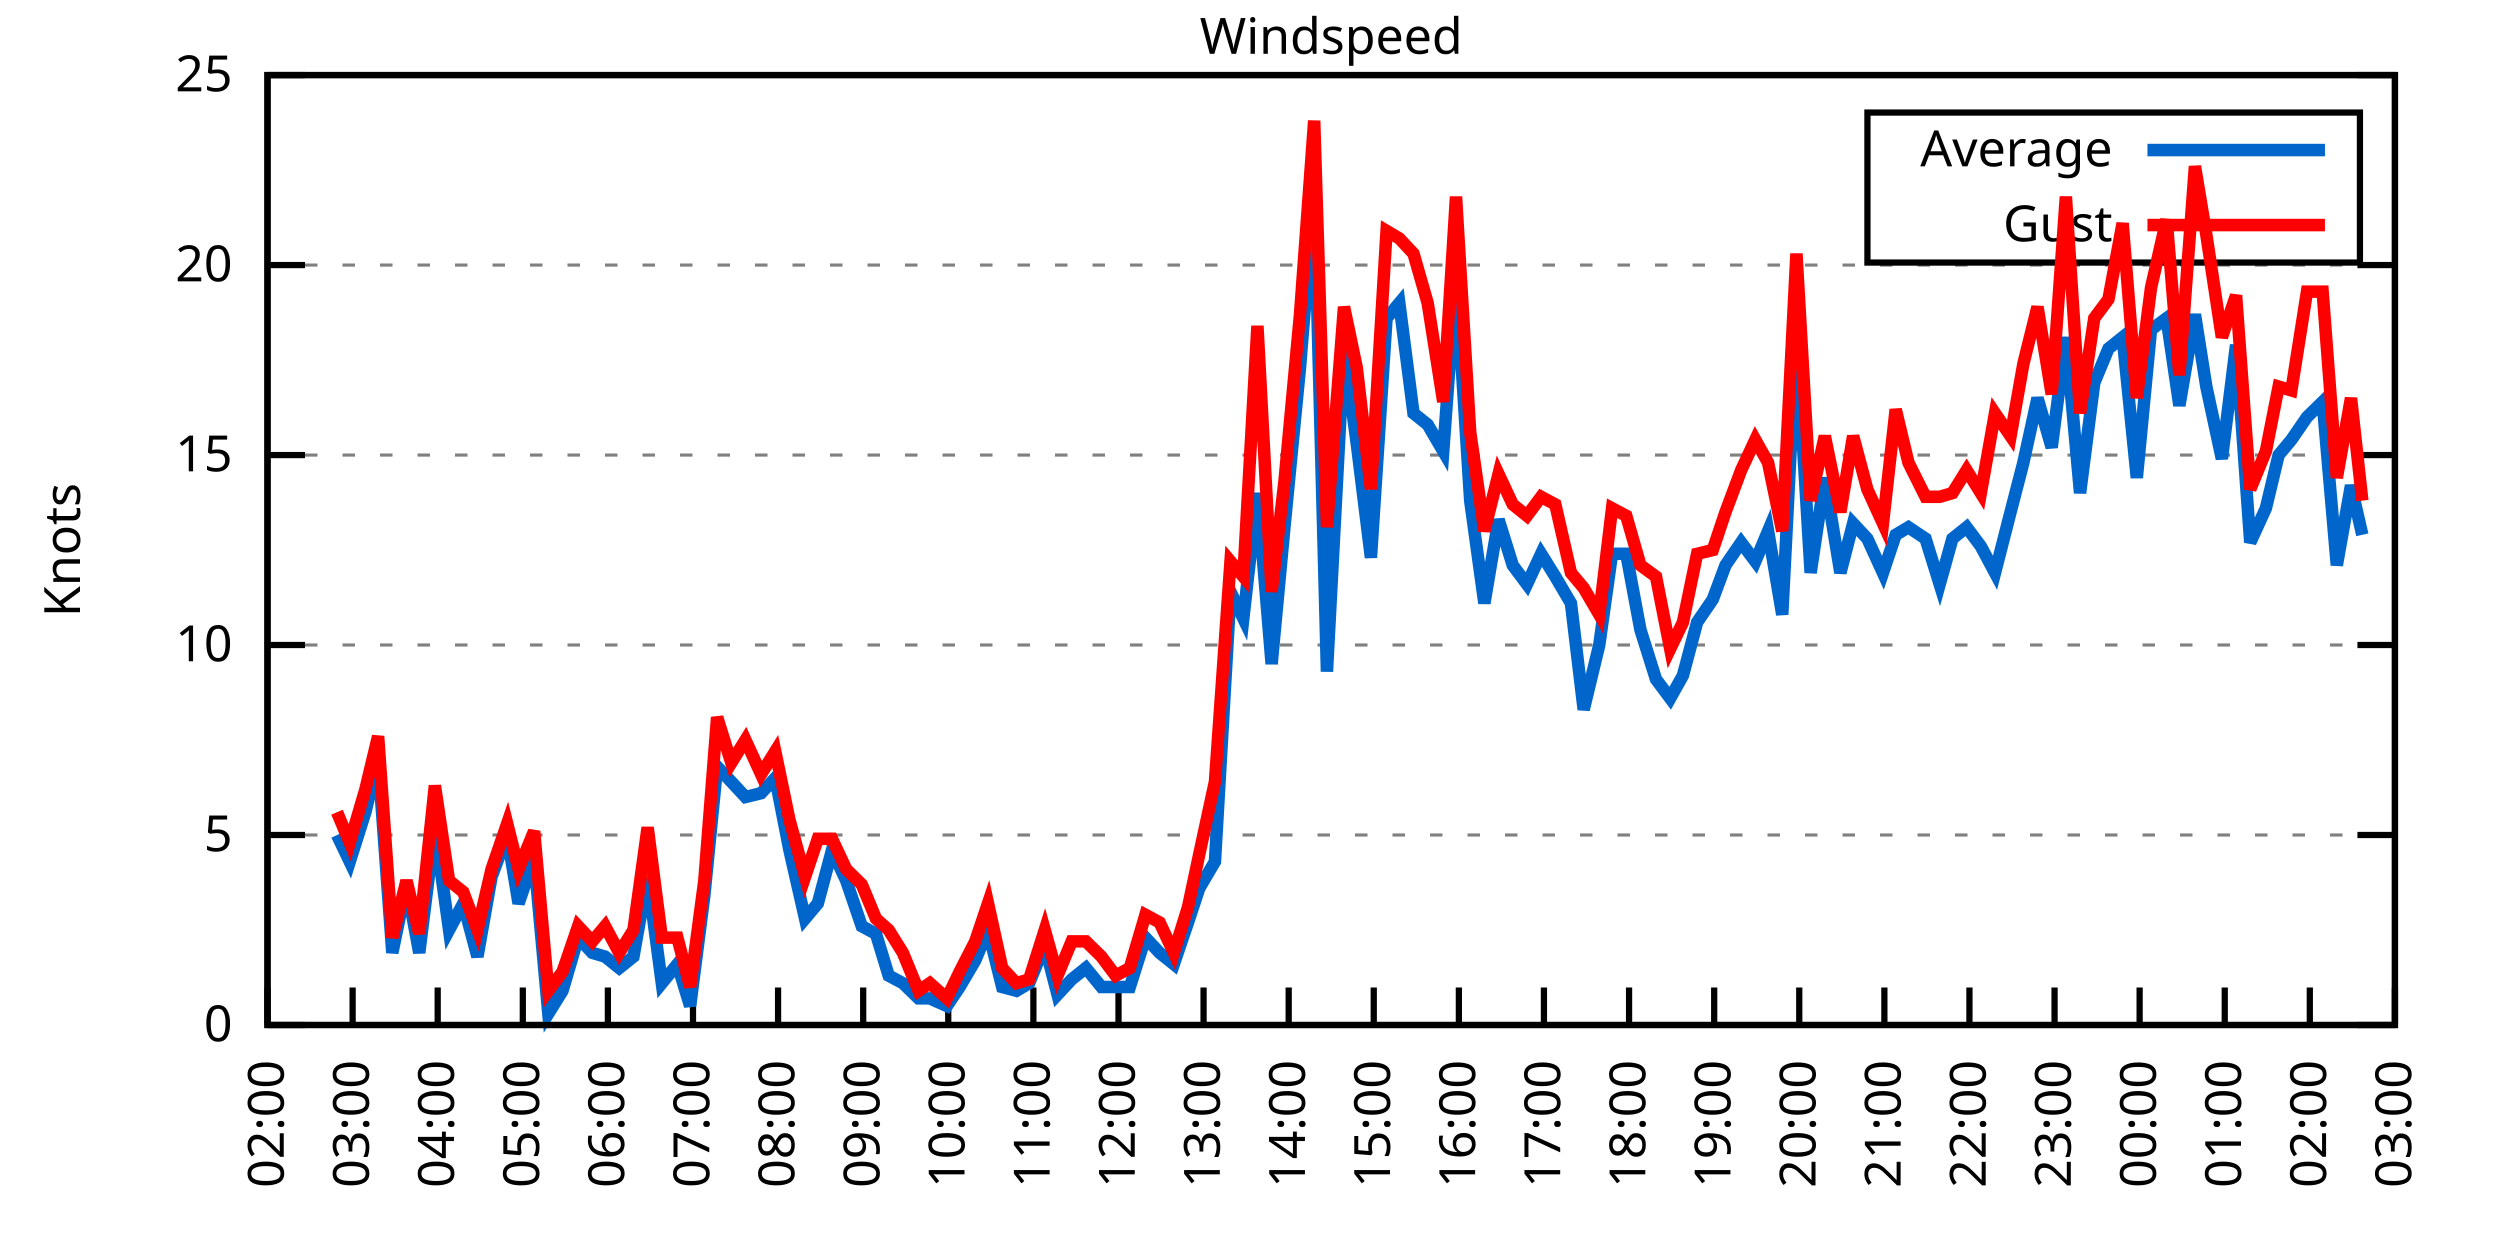
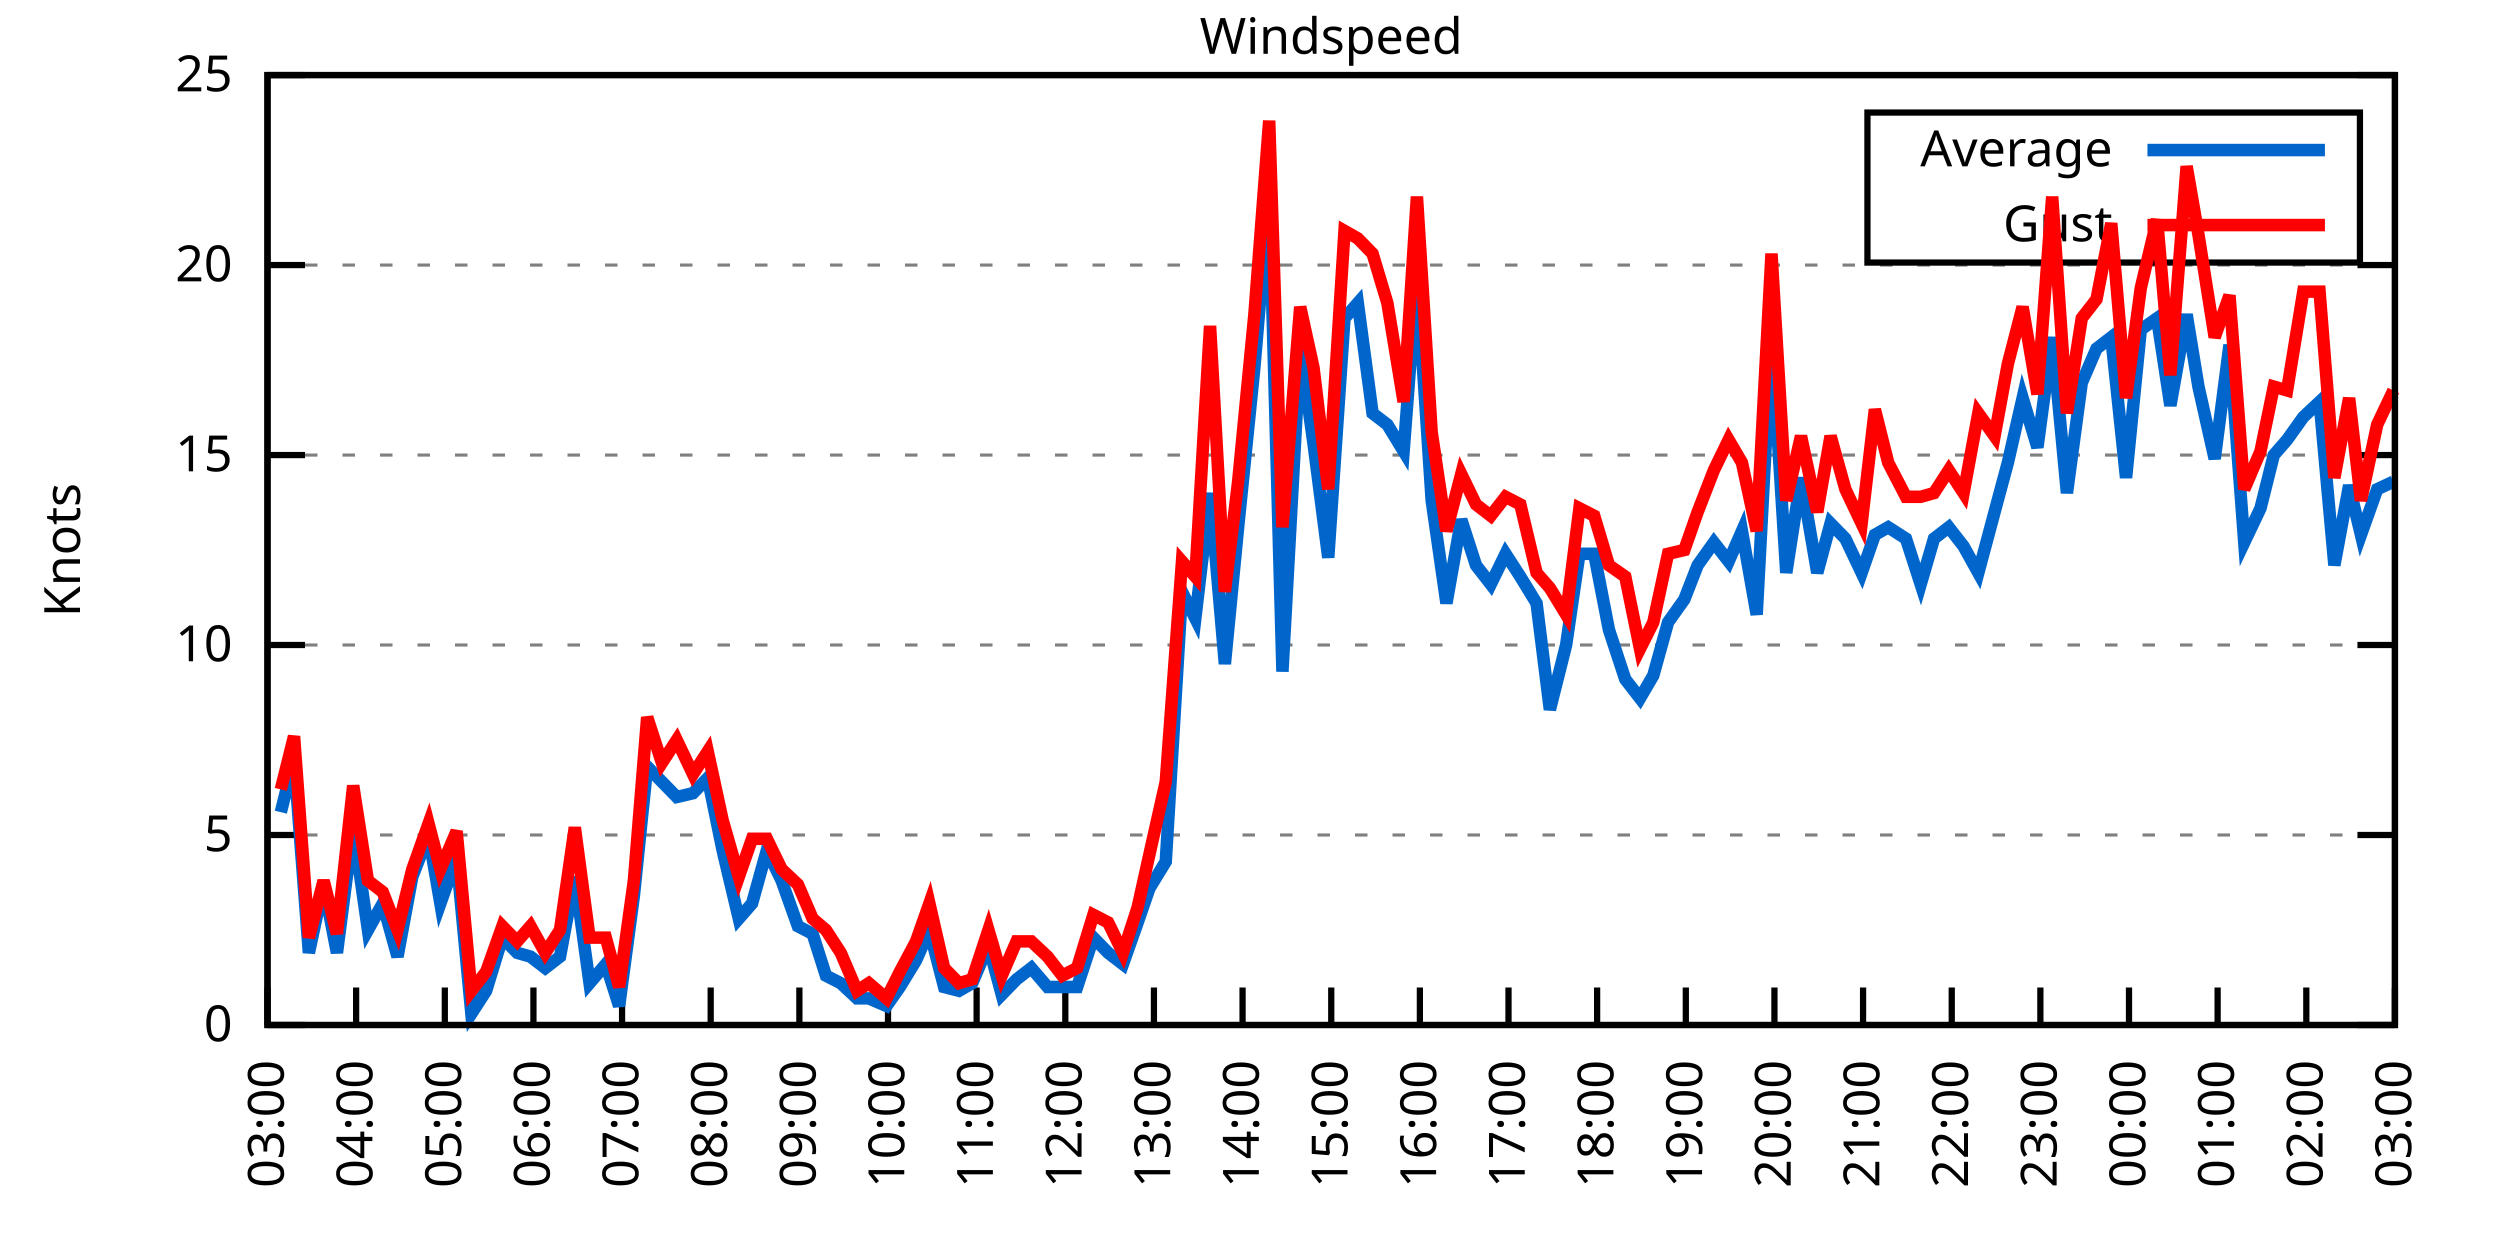
<svg xmlns="http://www.w3.org/2000/svg" xmlns:xlink="http://www.w3.org/1999/xlink" width="400" height="200" viewBox="0 0 400 200">
  <g id="gnuplot_canvas">
    <rect x="0" y="0" width="400" height="200" fill="none" />
    <defs>
      <circle id="gpDot" r="0.5" stroke-width="0.5" stroke="currentColor" />
      <path id="gpPt0" stroke-width="0.333" stroke="currentColor" d="M-1,0 h2 M0,-1 v2" />
      <path id="gpPt1" stroke-width="0.333" stroke="currentColor" d="M-1,-1 L1,1 M1,-1 L-1,1" />
      <path id="gpPt2" stroke-width="0.333" stroke="currentColor" d="M-1,0 L1,0 M0,-1 L0,1 M-1,-1 L1,1 M-1,1 L1,-1" />
      <rect id="gpPt3" stroke-width="0.333" stroke="currentColor" x="-1" y="-1" width="2" height="2" />
      <rect id="gpPt4" stroke-width="0.333" stroke="currentColor" fill="currentColor" x="-1" y="-1" width="2" height="2" />
      <circle id="gpPt5" stroke-width="0.333" stroke="currentColor" cx="0" cy="0" r="1" />
      <use xlink:href="#gpPt5" id="gpPt6" fill="currentColor" stroke="none" />
      <path id="gpPt7" stroke-width="0.333" stroke="currentColor" d="M0,-1.33 L-1.33,0.67 L1.33,0.67 z" />
      <use xlink:href="#gpPt7" id="gpPt8" fill="currentColor" stroke="none" />
      <use xlink:href="#gpPt7" id="gpPt9" stroke="currentColor" transform="rotate(180)" />
      <use xlink:href="#gpPt9" id="gpPt10" fill="currentColor" stroke="none" />
      <use xlink:href="#gpPt3" id="gpPt11" stroke="currentColor" transform="rotate(45)" />
      <use xlink:href="#gpPt11" id="gpPt12" fill="currentColor" stroke="none" />
      <path id="gpPt13" stroke-width="0.333" stroke="currentColor" d="M0,1.330 L1.265,0.411 L0.782,-1.067 L-0.782,-1.076 L-1.265,0.411 z" />
      <use xlink:href="#gpPt13" id="gpPt14" fill="currentColor" stroke="none" />
      <filter id="textbox" filterUnits="objectBoundingBox" x="0" y="0" height="1" width="1">
        <feFlood flood-color="white" flood-opacity="1" result="bgnd" />
        <feComposite in="SourceGraphic" in2="bgnd" operator="atop" />
      </filter>
      <filter id="greybox" filterUnits="objectBoundingBox" x="0" y="0" height="1" width="1">
        <feFlood flood-color="lightgrey" flood-opacity="1" result="grey" />
        <feComposite in="SourceGraphic" in2="grey" operator="atop" />
      </filter>
    </defs>
    <g fill="none" color="white" stroke="currentColor" stroke-width="1.00" stroke-linecap="butt" stroke-linejoin="miter">
</g>
    <g fill="none" color="black" stroke="currentColor" stroke-width="1.00" stroke-linecap="butt" stroke-linejoin="miter">
      <g stroke="none" shape-rendering="crispEdges">
        <polygon fill="rgb(255, 255, 255)" points="42.80,164.00 383.18,164.00 383.18,12.02 42.80,12.02 " />
      </g>
    </g>
    <g fill="none" color="black" stroke="currentColor" stroke-width="1.00" stroke-linecap="butt" stroke-linejoin="miter">
</g>
    <g fill="none" color="black" stroke="black" stroke-width="0.50" stroke-linecap="butt" stroke-linejoin="miter">
</g>
    <g fill="none" color="gray" stroke="currentColor" stroke-width="0.50" stroke-linecap="butt" stroke-linejoin="miter">
      <path stroke="gray" stroke-dasharray="2,4" class="gridline" d="M42.80,164.00 L383.19,164.00  " />
    </g>
    <g fill="none" color="gray" stroke="gray" stroke-width="1.00" stroke-linecap="butt" stroke-linejoin="miter">
</g>
    <g fill="none" color="black" stroke="currentColor" stroke-width="1.00" stroke-linecap="butt" stroke-linejoin="miter">
      <path stroke="black" d="M42.80,164.00 L48.80,164.00 M383.19,164.00 L377.19,164.00  " />
      <g transform="translate(37.20,166.60)" stroke="none" fill="black" font-family="Sans" font-size="8.00" text-anchor="end">
        <text>
          <tspan font-family="Sans"> 0</tspan>
        </text>
      </g>
    </g>
    <g fill="none" color="black" stroke="currentColor" stroke-width="1.00" stroke-linecap="butt" stroke-linejoin="miter">
</g>
    <g fill="none" color="black" stroke="black" stroke-width="0.50" stroke-linecap="butt" stroke-linejoin="miter">
</g>
    <g fill="none" color="gray" stroke="currentColor" stroke-width="0.50" stroke-linecap="butt" stroke-linejoin="miter">
      <path stroke="gray" stroke-dasharray="2,4" class="gridline" d="M42.80,133.60 L383.19,133.60  " />
    </g>
    <g fill="none" color="gray" stroke="gray" stroke-width="1.00" stroke-linecap="butt" stroke-linejoin="miter">
</g>
    <g fill="none" color="black" stroke="currentColor" stroke-width="1.00" stroke-linecap="butt" stroke-linejoin="miter">
      <path stroke="black" d="M42.80,133.60 L48.80,133.60 M383.19,133.60 L377.19,133.60  " />
      <g transform="translate(37.20,136.20)" stroke="none" fill="black" font-family="Sans" font-size="8.00" text-anchor="end">
        <text>
          <tspan font-family="Sans"> 5</tspan>
        </text>
      </g>
    </g>
    <g fill="none" color="black" stroke="currentColor" stroke-width="1.00" stroke-linecap="butt" stroke-linejoin="miter">
</g>
    <g fill="none" color="black" stroke="black" stroke-width="0.50" stroke-linecap="butt" stroke-linejoin="miter">
</g>
    <g fill="none" color="gray" stroke="currentColor" stroke-width="0.50" stroke-linecap="butt" stroke-linejoin="miter">
      <path stroke="gray" stroke-dasharray="2,4" class="gridline" d="M42.80,103.20 L383.19,103.20  " />
    </g>
    <g fill="none" color="gray" stroke="gray" stroke-width="1.00" stroke-linecap="butt" stroke-linejoin="miter">
</g>
    <g fill="none" color="black" stroke="currentColor" stroke-width="1.00" stroke-linecap="butt" stroke-linejoin="miter">
      <path stroke="black" d="M42.80,103.20 L48.80,103.20 M383.19,103.20 L377.19,103.20  " />
      <g transform="translate(37.20,105.80)" stroke="none" fill="black" font-family="Sans" font-size="8.00" text-anchor="end">
        <text>
          <tspan font-family="Sans"> 10</tspan>
        </text>
      </g>
    </g>
    <g fill="none" color="black" stroke="currentColor" stroke-width="1.00" stroke-linecap="butt" stroke-linejoin="miter">
</g>
    <g fill="none" color="black" stroke="black" stroke-width="0.50" stroke-linecap="butt" stroke-linejoin="miter">
</g>
    <g fill="none" color="gray" stroke="currentColor" stroke-width="0.50" stroke-linecap="butt" stroke-linejoin="miter">
      <path stroke="gray" stroke-dasharray="2,4" class="gridline" d="M42.80,72.81 L383.19,72.81  " />
    </g>
    <g fill="none" color="gray" stroke="gray" stroke-width="1.00" stroke-linecap="butt" stroke-linejoin="miter">
</g>
    <g fill="none" color="black" stroke="currentColor" stroke-width="1.00" stroke-linecap="butt" stroke-linejoin="miter">
      <path stroke="black" d="M42.80,72.81 L48.80,72.81 M383.19,72.81 L377.19,72.81  " />
      <g transform="translate(37.20,75.41)" stroke="none" fill="black" font-family="Sans" font-size="8.00" text-anchor="end">
        <text>
          <tspan font-family="Sans"> 15</tspan>
        </text>
      </g>
    </g>
    <g fill="none" color="black" stroke="currentColor" stroke-width="1.00" stroke-linecap="butt" stroke-linejoin="miter">
</g>
    <g fill="none" color="black" stroke="black" stroke-width="0.50" stroke-linecap="butt" stroke-linejoin="miter">
</g>
    <g fill="none" color="gray" stroke="currentColor" stroke-width="0.50" stroke-linecap="butt" stroke-linejoin="miter">
      <path stroke="gray" stroke-dasharray="2,4" class="gridline" d="M42.80,42.41 L383.19,42.41  " />
    </g>
    <g fill="none" color="gray" stroke="gray" stroke-width="1.00" stroke-linecap="butt" stroke-linejoin="miter">
</g>
    <g fill="none" color="black" stroke="currentColor" stroke-width="1.00" stroke-linecap="butt" stroke-linejoin="miter">
      <path stroke="black" d="M42.80,42.41 L48.80,42.41 M383.19,42.41 L377.19,42.41  " />
      <g transform="translate(37.20,45.01)" stroke="none" fill="black" font-family="Sans" font-size="8.00" text-anchor="end">
        <text>
          <tspan font-family="Sans"> 20</tspan>
        </text>
      </g>
    </g>
    <g fill="none" color="black" stroke="currentColor" stroke-width="1.00" stroke-linecap="butt" stroke-linejoin="miter">
</g>
    <g fill="none" color="black" stroke="black" stroke-width="0.50" stroke-linecap="butt" stroke-linejoin="miter">
</g>
    <g fill="none" color="gray" stroke="currentColor" stroke-width="0.50" stroke-linecap="butt" stroke-linejoin="miter">
      <path stroke="gray" stroke-dasharray="2,4" class="gridline" d="M42.80,12.01 L383.19,12.01  " />
    </g>
    <g fill="none" color="gray" stroke="gray" stroke-width="1.00" stroke-linecap="butt" stroke-linejoin="miter">
</g>
    <g fill="none" color="black" stroke="currentColor" stroke-width="1.00" stroke-linecap="butt" stroke-linejoin="miter">
      <path stroke="black" d="M42.80,12.01 L48.80,12.01 M383.19,12.01 L377.19,12.01  " />
      <g transform="translate(37.20,14.61)" stroke="none" fill="black" font-family="Sans" font-size="8.00" text-anchor="end">
        <text>
          <tspan font-family="Sans"> 25</tspan>
        </text>
      </g>
    </g>
    <g fill="none" color="black" stroke="currentColor" stroke-width="1.00" stroke-linecap="butt" stroke-linejoin="miter">
      <path stroke="black" d="M42.80,164.00 L42.80,158.00  " />
      <g transform="translate(45.40,169.60) rotate(270.00)" stroke="none" fill="black" font-family="Sans" font-size="8.00" text-anchor="end">
        <text>
-           <tspan font-family="Sans">02:00</tspan>
-         </text>
-       </g>
-     </g>
-     <g fill="none" color="black" stroke="currentColor" stroke-width="1.00" stroke-linecap="butt" stroke-linejoin="miter">
-       <path stroke="black" d="M56.42,164.00 L56.42,158.00  " />
-       <g transform="translate(59.02,169.60) rotate(270.00)" stroke="none" fill="black" font-family="Sans" font-size="8.00" text-anchor="end">
-         <text>
          <tspan font-family="Sans">03:00</tspan>
        </text>
      </g>
    </g>
    <g fill="none" color="black" stroke="currentColor" stroke-width="1.00" stroke-linecap="butt" stroke-linejoin="miter">
-       <path stroke="black" d="M70.03,164.00 L70.03,158.00  " />
-       <g transform="translate(72.63,169.60) rotate(270.00)" stroke="none" fill="black" font-family="Sans" font-size="8.00" text-anchor="end">
+       <path stroke="black" d="M56.98,164.00 L56.98,158.00  " />
+       <g transform="translate(59.58,169.60) rotate(270.00)" stroke="none" fill="black" font-family="Sans" font-size="8.00" text-anchor="end">
        <text>
          <tspan font-family="Sans">04:00</tspan>
        </text>
      </g>
    </g>
    <g fill="none" color="black" stroke="currentColor" stroke-width="1.00" stroke-linecap="butt" stroke-linejoin="miter">
-       <path stroke="black" d="M83.65,164.00 L83.65,158.00  " />
-       <g transform="translate(86.25,169.60) rotate(270.00)" stroke="none" fill="black" font-family="Sans" font-size="8.00" text-anchor="end">
+       <path stroke="black" d="M71.17,164.00 L71.17,158.00  " />
+       <g transform="translate(73.77,169.60) rotate(270.00)" stroke="none" fill="black" font-family="Sans" font-size="8.00" text-anchor="end">
        <text>
          <tspan font-family="Sans">05:00</tspan>
        </text>
      </g>
    </g>
    <g fill="none" color="black" stroke="currentColor" stroke-width="1.00" stroke-linecap="butt" stroke-linejoin="miter">
-       <path stroke="black" d="M97.26,164.00 L97.26,158.00  " />
-       <g transform="translate(99.86,169.60) rotate(270.00)" stroke="none" fill="black" font-family="Sans" font-size="8.00" text-anchor="end">
+       <path stroke="black" d="M85.35,164.00 L85.35,158.00  " />
+       <g transform="translate(87.95,169.60) rotate(270.00)" stroke="none" fill="black" font-family="Sans" font-size="8.00" text-anchor="end">
        <text>
          <tspan font-family="Sans">06:00</tspan>
        </text>
      </g>
    </g>
    <g fill="none" color="black" stroke="currentColor" stroke-width="1.00" stroke-linecap="butt" stroke-linejoin="miter">
-       <path stroke="black" d="M110.88,164.00 L110.88,158.00  " />
-       <g transform="translate(113.48,169.60) rotate(270.00)" stroke="none" fill="black" font-family="Sans" font-size="8.00" text-anchor="end">
+       <path stroke="black" d="M99.53,164.00 L99.53,158.00  " />
+       <g transform="translate(102.13,169.60) rotate(270.00)" stroke="none" fill="black" font-family="Sans" font-size="8.00" text-anchor="end">
        <text>
          <tspan font-family="Sans">07:00</tspan>
        </text>
      </g>
    </g>
    <g fill="none" color="black" stroke="currentColor" stroke-width="1.00" stroke-linecap="butt" stroke-linejoin="miter">
-       <path stroke="black" d="M124.49,164.00 L124.49,158.00  " />
-       <g transform="translate(127.09,169.60) rotate(270.00)" stroke="none" fill="black" font-family="Sans" font-size="8.00" text-anchor="end">
+       <path stroke="black" d="M113.71,164.00 L113.71,158.00  " />
+       <g transform="translate(116.31,169.60) rotate(270.00)" stroke="none" fill="black" font-family="Sans" font-size="8.00" text-anchor="end">
        <text>
          <tspan font-family="Sans">08:00</tspan>
        </text>
      </g>
    </g>
    <g fill="none" color="black" stroke="currentColor" stroke-width="1.00" stroke-linecap="butt" stroke-linejoin="miter">
-       <path stroke="black" d="M138.11,164.00 L138.11,158.00  " />
-       <g transform="translate(140.71,169.60) rotate(270.00)" stroke="none" fill="black" font-family="Sans" font-size="8.00" text-anchor="end">
+       <path stroke="black" d="M127.90,164.00 L127.90,158.00  " />
+       <g transform="translate(130.50,169.60) rotate(270.00)" stroke="none" fill="black" font-family="Sans" font-size="8.00" text-anchor="end">
        <text>
          <tspan font-family="Sans">09:00</tspan>
        </text>
      </g>
    </g>
    <g fill="none" color="black" stroke="currentColor" stroke-width="1.00" stroke-linecap="butt" stroke-linejoin="miter">
-       <path stroke="black" d="M151.72,164.00 L151.72,158.00  " />
-       <g transform="translate(154.32,169.60) rotate(270.00)" stroke="none" fill="black" font-family="Sans" font-size="8.00" text-anchor="end">
+       <path stroke="black" d="M142.08,164.00 L142.08,158.00  " />
+       <g transform="translate(144.68,169.60) rotate(270.00)" stroke="none" fill="black" font-family="Sans" font-size="8.00" text-anchor="end">
        <text>
          <tspan font-family="Sans">10:00</tspan>
        </text>
      </g>
    </g>
    <g fill="none" color="black" stroke="currentColor" stroke-width="1.00" stroke-linecap="butt" stroke-linejoin="miter">
-       <path stroke="black" d="M165.34,164.00 L165.34,158.00  " />
-       <g transform="translate(167.94,169.60) rotate(270.00)" stroke="none" fill="black" font-family="Sans" font-size="8.00" text-anchor="end">
+       <path stroke="black" d="M156.26,164.00 L156.26,158.00  " />
+       <g transform="translate(158.86,169.60) rotate(270.00)" stroke="none" fill="black" font-family="Sans" font-size="8.00" text-anchor="end">
        <text>
          <tspan font-family="Sans">11:00</tspan>
        </text>
      </g>
    </g>
    <g fill="none" color="black" stroke="currentColor" stroke-width="1.00" stroke-linecap="butt" stroke-linejoin="miter">
-       <path stroke="black" d="M178.96,164.00 L178.96,158.00  " />
-       <g transform="translate(181.56,169.60) rotate(270.00)" stroke="none" fill="black" font-family="Sans" font-size="8.00" text-anchor="end">
+       <path stroke="black" d="M170.45,164.00 L170.45,158.00  " />
+       <g transform="translate(173.05,169.60) rotate(270.00)" stroke="none" fill="black" font-family="Sans" font-size="8.00" text-anchor="end">
        <text>
          <tspan font-family="Sans">12:00</tspan>
        </text>
      </g>
    </g>
    <g fill="none" color="black" stroke="currentColor" stroke-width="1.00" stroke-linecap="butt" stroke-linejoin="miter">
-       <path stroke="black" d="M192.57,164.00 L192.57,158.00  " />
-       <g transform="translate(195.17,169.60) rotate(270.00)" stroke="none" fill="black" font-family="Sans" font-size="8.00" text-anchor="end">
+       <path stroke="black" d="M184.63,164.00 L184.63,158.00  " />
+       <g transform="translate(187.23,169.60) rotate(270.00)" stroke="none" fill="black" font-family="Sans" font-size="8.00" text-anchor="end">
        <text>
          <tspan font-family="Sans">13:00</tspan>
        </text>
      </g>
    </g>
    <g fill="none" color="black" stroke="currentColor" stroke-width="1.00" stroke-linecap="butt" stroke-linejoin="miter">
-       <path stroke="black" d="M206.19,164.00 L206.19,158.00  " />
-       <g transform="translate(208.79,169.60) rotate(270.00)" stroke="none" fill="black" font-family="Sans" font-size="8.00" text-anchor="end">
+       <path stroke="black" d="M198.81,164.00 L198.81,158.00  " />
+       <g transform="translate(201.41,169.60) rotate(270.00)" stroke="none" fill="black" font-family="Sans" font-size="8.00" text-anchor="end">
        <text>
          <tspan font-family="Sans">14:00</tspan>
        </text>
      </g>
    </g>
    <g fill="none" color="black" stroke="currentColor" stroke-width="1.00" stroke-linecap="butt" stroke-linejoin="miter">
-       <path stroke="black" d="M219.80,164.00 L219.80,158.00  " />
-       <g transform="translate(222.40,169.60) rotate(270.00)" stroke="none" fill="black" font-family="Sans" font-size="8.00" text-anchor="end">
+       <path stroke="black" d="M213.00,164.00 L213.00,158.00  " />
+       <g transform="translate(215.60,169.60) rotate(270.00)" stroke="none" fill="black" font-family="Sans" font-size="8.00" text-anchor="end">
        <text>
          <tspan font-family="Sans">15:00</tspan>
        </text>
      </g>
    </g>
    <g fill="none" color="black" stroke="currentColor" stroke-width="1.00" stroke-linecap="butt" stroke-linejoin="miter">
-       <path stroke="black" d="M233.42,164.00 L233.42,158.00  " />
-       <g transform="translate(236.02,169.60) rotate(270.00)" stroke="none" fill="black" font-family="Sans" font-size="8.00" text-anchor="end">
+       <path stroke="black" d="M227.18,164.00 L227.18,158.00  " />
+       <g transform="translate(229.78,169.60) rotate(270.00)" stroke="none" fill="black" font-family="Sans" font-size="8.00" text-anchor="end">
        <text>
          <tspan font-family="Sans">16:00</tspan>
        </text>
      </g>
    </g>
    <g fill="none" color="black" stroke="currentColor" stroke-width="1.00" stroke-linecap="butt" stroke-linejoin="miter">
-       <path stroke="black" d="M247.03,164.00 L247.03,158.00  " />
-       <g transform="translate(249.63,169.60) rotate(270.00)" stroke="none" fill="black" font-family="Sans" font-size="8.00" text-anchor="end">
+       <path stroke="black" d="M241.36,164.00 L241.36,158.00  " />
+       <g transform="translate(243.96,169.60) rotate(270.00)" stroke="none" fill="black" font-family="Sans" font-size="8.00" text-anchor="end">
        <text>
          <tspan font-family="Sans">17:00</tspan>
        </text>
      </g>
    </g>
    <g fill="none" color="black" stroke="currentColor" stroke-width="1.00" stroke-linecap="butt" stroke-linejoin="miter">
-       <path stroke="black" d="M260.65,164.00 L260.65,158.00  " />
-       <g transform="translate(263.25,169.60) rotate(270.00)" stroke="none" fill="black" font-family="Sans" font-size="8.00" text-anchor="end">
+       <path stroke="black" d="M255.54,164.00 L255.54,158.00  " />
+       <g transform="translate(258.14,169.60) rotate(270.00)" stroke="none" fill="black" font-family="Sans" font-size="8.00" text-anchor="end">
        <text>
          <tspan font-family="Sans">18:00</tspan>
        </text>
      </g>
    </g>
    <g fill="none" color="black" stroke="currentColor" stroke-width="1.00" stroke-linecap="butt" stroke-linejoin="miter">
-       <path stroke="black" d="M274.27,164.00 L274.27,158.00  " />
-       <g transform="translate(276.87,169.60) rotate(270.00)" stroke="none" fill="black" font-family="Sans" font-size="8.00" text-anchor="end">
+       <path stroke="black" d="M269.73,164.00 L269.73,158.00  " />
+       <g transform="translate(272.33,169.60) rotate(270.00)" stroke="none" fill="black" font-family="Sans" font-size="8.00" text-anchor="end">
        <text>
          <tspan font-family="Sans">19:00</tspan>
        </text>
      </g>
    </g>
    <g fill="none" color="black" stroke="currentColor" stroke-width="1.00" stroke-linecap="butt" stroke-linejoin="miter">
-       <path stroke="black" d="M287.88,164.00 L287.88,158.00  " />
-       <g transform="translate(290.48,169.60) rotate(270.00)" stroke="none" fill="black" font-family="Sans" font-size="8.00" text-anchor="end">
+       <path stroke="black" d="M283.91,164.00 L283.91,158.00  " />
+       <g transform="translate(286.51,169.60) rotate(270.00)" stroke="none" fill="black" font-family="Sans" font-size="8.00" text-anchor="end">
        <text>
          <tspan font-family="Sans">20:00</tspan>
        </text>
      </g>
    </g>
    <g fill="none" color="black" stroke="currentColor" stroke-width="1.00" stroke-linecap="butt" stroke-linejoin="miter">
-       <path stroke="black" d="M301.50,164.00 L301.50,158.00  " />
-       <g transform="translate(304.10,169.60) rotate(270.00)" stroke="none" fill="black" font-family="Sans" font-size="8.00" text-anchor="end">
+       <path stroke="black" d="M298.09,164.00 L298.09,158.00  " />
+       <g transform="translate(300.69,169.60) rotate(270.00)" stroke="none" fill="black" font-family="Sans" font-size="8.00" text-anchor="end">
        <text>
          <tspan font-family="Sans">21:00</tspan>
        </text>
      </g>
    </g>
    <g fill="none" color="black" stroke="currentColor" stroke-width="1.00" stroke-linecap="butt" stroke-linejoin="miter">
-       <path stroke="black" d="M315.11,164.00 L315.11,158.00  " />
-       <g transform="translate(317.71,169.60) rotate(270.00)" stroke="none" fill="black" font-family="Sans" font-size="8.00" text-anchor="end">
+       <path stroke="black" d="M312.28,164.00 L312.28,158.00  " />
+       <g transform="translate(314.88,169.60) rotate(270.00)" stroke="none" fill="black" font-family="Sans" font-size="8.00" text-anchor="end">
        <text>
          <tspan font-family="Sans">22:00</tspan>
        </text>
      </g>
    </g>
    <g fill="none" color="black" stroke="currentColor" stroke-width="1.00" stroke-linecap="butt" stroke-linejoin="miter">
-       <path stroke="black" d="M328.73,164.00 L328.73,158.00  " />
-       <g transform="translate(331.33,169.60) rotate(270.00)" stroke="none" fill="black" font-family="Sans" font-size="8.00" text-anchor="end">
+       <path stroke="black" d="M326.46,164.00 L326.46,158.00  " />
+       <g transform="translate(329.06,169.60) rotate(270.00)" stroke="none" fill="black" font-family="Sans" font-size="8.00" text-anchor="end">
        <text>
          <tspan font-family="Sans">23:00</tspan>
        </text>
      </g>
    </g>
    <g fill="none" color="black" stroke="currentColor" stroke-width="1.00" stroke-linecap="butt" stroke-linejoin="miter">
-       <path stroke="black" d="M342.34,164.00 L342.34,158.00  " />
-       <g transform="translate(344.94,169.60) rotate(270.00)" stroke="none" fill="black" font-family="Sans" font-size="8.00" text-anchor="end">
+       <path stroke="black" d="M340.64,164.00 L340.64,158.00  " />
+       <g transform="translate(343.24,169.60) rotate(270.00)" stroke="none" fill="black" font-family="Sans" font-size="8.00" text-anchor="end">
        <text>
          <tspan font-family="Sans">00:00</tspan>
        </text>
      </g>
    </g>
    <g fill="none" color="black" stroke="currentColor" stroke-width="1.00" stroke-linecap="butt" stroke-linejoin="miter">
-       <path stroke="black" d="M355.96,164.00 L355.96,158.00  " />
-       <g transform="translate(358.56,169.60) rotate(270.00)" stroke="none" fill="black" font-family="Sans" font-size="8.00" text-anchor="end">
+       <path stroke="black" d="M354.82,164.00 L354.82,158.00  " />
+       <g transform="translate(357.42,169.60) rotate(270.00)" stroke="none" fill="black" font-family="Sans" font-size="8.00" text-anchor="end">
        <text>
          <tspan font-family="Sans">01:00</tspan>
        </text>
      </g>
    </g>
    <g fill="none" color="black" stroke="currentColor" stroke-width="1.00" stroke-linecap="butt" stroke-linejoin="miter">
-       <path stroke="black" d="M369.57,164.00 L369.57,158.00  " />
-       <g transform="translate(372.17,169.60) rotate(270.00)" stroke="none" fill="black" font-family="Sans" font-size="8.00" text-anchor="end">
+       <path stroke="black" d="M369.01,164.00 L369.01,158.00  " />
+       <g transform="translate(371.61,169.60) rotate(270.00)" stroke="none" fill="black" font-family="Sans" font-size="8.00" text-anchor="end">
        <text>
          <tspan font-family="Sans">02:00</tspan>
        </text>
      </g>
    </g>
    <g fill="none" color="black" stroke="currentColor" stroke-width="1.00" stroke-linecap="butt" stroke-linejoin="miter">
      <path stroke="black" d="M383.19,164.00 L383.19,158.00  " />
      <g transform="translate(385.79,169.60) rotate(270.00)" stroke="none" fill="black" font-family="Sans" font-size="8.00" text-anchor="end">
        <text>
          <tspan font-family="Sans">03:00</tspan>
        </text>
      </g>
    </g>
    <g fill="none" color="black" stroke="currentColor" stroke-width="1.00" stroke-linecap="butt" stroke-linejoin="miter">
</g>
    <g fill="none" color="black" stroke="currentColor" stroke-width="1.00" stroke-linecap="butt" stroke-linejoin="miter">
      <path stroke="black" d="M42.80,12.01 L42.80,164.00 L383.19,164.00 L383.19,12.01 L42.80,12.01 Z  " />
    </g>
    <g fill="none" color="black" stroke="currentColor" stroke-width="1.00" stroke-linecap="butt" stroke-linejoin="miter">
</g>
    <g fill="none" color="black" stroke="currentColor" stroke-width="1.00" stroke-linecap="butt" stroke-linejoin="miter">
      <path stroke="black" d="M298.79,42.01 L298.79,18.01 L377.59,18.01 L377.59,42.01 L298.79,42.01 Z  " />
    </g>
    <g id="Windspeed_plot_1">
      <g fill="none" color="white" stroke="black" stroke-width="2.00" stroke-linecap="butt" stroke-linejoin="miter">
</g>
      <g fill="none" color="black" stroke="currentColor" stroke-width="2.00" stroke-linecap="butt" stroke-linejoin="miter">
        <g transform="translate(337.99,26.61)" stroke="none" fill="black" font-family="Sans" font-size="8.00" text-anchor="end">
          <text>
            <tspan font-family="Sans">Average</tspan>
          </text>
        </g>
      </g>
      <g fill="none" color="black" stroke="currentColor" stroke-width="2.00" stroke-linecap="butt" stroke-linejoin="miter">
-         <path stroke="rgb(  0, 102, 204)" d="M343.59,24.01 L371.99,24.01 M53.92,133.60 L55.96,137.86 L58.46,129.95 L60.50,121.44 L62.77,152.45 L65.04,141.51   L67.08,152.45 L69.58,132.39 L71.85,148.80 L74.12,144.55 L76.39,153.06 L78.65,140.29 L81.15,133.60 L82.97,144.55   L85.46,137.25 L87.73,162.18 L90.00,158.53 L92.50,150.02 L94.77,152.45 L96.81,153.06 L99.08,154.88 L101.35,153.06   L103.62,140.29 L105.89,157.31 L108.38,154.27 L110.42,160.96 L112.69,143.33 L114.74,122.66 L117.01,125.09 L119.27,127.52   L121.77,126.91 L124.04,124.48 L126.31,136.03 L128.81,146.98 L130.85,144.55 L133.12,136.03 L135.39,140.90 L137.88,148.19   L140.15,149.41 L142.19,156.10 L144.46,157.31 L146.96,159.74 L148.77,159.74 L151.50,160.96 L153.54,157.92 L156.04,153.66   L158.08,148.80 L160.35,157.92 L162.62,158.53 L164.66,157.31 L167.16,151.23 L169.20,159.14 L171.47,156.70 L173.74,154.88   L176.23,157.92 L178.50,157.92 L180.77,157.92 L183.27,150.02 L185.54,152.45 L187.81,154.27 L190.08,147.59 L191.89,142.11   L194.39,137.86 L196.88,94.69 L198.93,98.95 L201.19,78.89 L203.46,106.24 L205.51,84.36 L208.00,58.82 L210.27,30.86   L212.31,107.46 L215.04,55.78 L217.08,70.98 L219.35,89.22 L221.85,50.92 L223.89,48.49 L226.16,66.12 L228.43,67.94   L230.92,72.20 L232.96,44.23 L235.23,80.10 L237.50,96.52 L239.77,83.14 L242.04,90.44 L244.31,93.48 L246.58,88.61   L248.85,92.26 L251.35,96.52 L253.39,113.54 L255.88,103.20 L257.93,88.61 L260.20,88.61 L262.47,100.77 L264.96,108.68   L267.23,111.72 L269.27,108.07 L271.54,99.56 L274.04,95.91 L276.08,90.44 L278.58,86.79 L280.85,89.83 L282.89,84.97   L285.16,98.34 L287.43,53.96 L289.70,91.65 L291.97,76.45 L294.46,91.65 L296.50,83.75 L298.77,86.18 L301.27,91.65   L303.31,85.57 L305.35,84.36 L308.08,86.18 L310.35,93.48 L312.39,86.18 L314.66,84.36 L316.93,87.40 L319.20,91.65   L321.69,81.93 L323.74,74.02 L326.00,63.69 L328.27,71.59 L330.54,53.96 L332.81,78.89 L335.08,61.25 L337.35,55.78   L339.62,53.96 L341.89,76.45 L344.16,52.74 L346.65,50.92 L348.70,64.90 L351.19,50.31 L353.01,61.86 L355.50,73.41   L357.77,55.18 L360.04,86.79 L362.54,81.32 L364.58,72.81 L366.62,70.37 L369.12,66.73 L371.62,64.29 L373.89,90.44   L376.16,77.67 L377.97,85.57  " />
+         <path stroke="rgb(  0, 102, 204)" d="M343.59,24.01 L371.99,24.01 M44.93,129.95 L47.05,121.44 L49.42,152.45 L51.78,141.51 L53.91,152.45 L56.51,132.39   L58.87,148.80 L61.24,144.55 L63.60,153.06 L65.97,140.29 L68.57,133.60 L70.46,144.55 L73.06,137.25 L75.42,162.18   L77.78,158.53 L80.38,150.02 L82.75,152.45 L84.88,153.06 L87.24,154.88 L89.60,153.06 L91.97,140.29 L94.33,157.31   L96.93,154.27 L99.06,160.96 L101.42,143.33 L103.55,122.66 L105.91,125.09 L108.28,127.52 L110.88,126.91 L113.24,124.48   L115.61,136.03 L118.21,146.98 L120.33,144.55 L122.70,136.03 L125.06,140.90 L127.66,148.19 L130.02,149.41 L132.15,156.10   L134.52,157.31 L137.12,159.74 L139.01,159.74 L141.84,160.96 L143.97,157.92 L146.57,153.66 L148.70,148.80 L151.06,157.92   L153.43,158.53 L155.55,157.31 L158.15,151.23 L160.28,159.14 L162.65,156.70 L165.01,154.88 L167.61,157.92 L169.97,157.92   L172.34,157.92 L174.94,150.02 L177.30,152.45 L179.67,154.27 L182.03,147.59 L183.92,142.11 L186.52,137.86 L189.12,94.69   L191.25,98.95 L193.61,78.89 L195.98,106.24 L198.10,84.36 L200.70,58.82 L203.07,30.86 L205.19,107.46 L208.03,55.78   L210.16,70.98 L212.52,89.22 L215.12,50.92 L217.25,48.49 L219.61,66.12 L221.98,67.94 L224.58,72.20 L226.71,44.23   L229.07,80.10 L231.43,96.52 L233.80,83.14 L236.16,90.44 L238.52,93.48 L240.89,88.61 L243.25,92.26 L245.85,96.52   L247.98,113.54 L250.58,103.20 L252.71,88.61 L255.07,88.61 L257.43,100.77 L260.04,108.68 L262.40,111.72 L264.53,108.07   L266.89,99.56 L269.49,95.91 L271.62,90.44 L274.22,86.79 L276.58,89.83 L278.71,84.97 L281.07,98.34 L283.44,53.96   L285.80,91.65 L288.16,76.45 L290.76,91.65 L292.89,83.75 L295.26,86.18 L297.86,91.65 L299.98,85.57 L302.11,84.36   L304.95,86.18 L307.31,93.48 L309.44,86.18 L311.80,84.36 L314.17,87.40 L316.53,91.65 L319.13,81.93 L321.26,74.02   L323.62,63.69 L325.99,71.59 L328.35,53.96 L330.71,78.89 L333.08,61.25 L335.44,55.78 L337.80,53.96 L340.17,76.45   L342.53,52.74 L345.13,50.92 L347.26,64.90 L349.86,50.31 L351.75,61.86 L354.35,73.41 L356.72,55.18 L359.08,86.79   L361.68,81.32 L363.81,72.81 L365.93,70.37 L368.53,66.73 L371.13,64.29 L373.50,90.44 L375.86,77.67 L377.75,85.57   L380.35,78.28 L382.95,77.06  " />
      </g>
    </g>
    <g id="Windspeed_plot_2">
      <g fill="none" color="black" stroke="currentColor" stroke-width="2.00" stroke-linecap="butt" stroke-linejoin="miter">
        <g transform="translate(337.99,38.61)" stroke="none" fill="black" font-family="Sans" font-size="8.00" text-anchor="end">
          <text>
            <tspan font-family="Sans">Gust</tspan>
          </text>
        </g>
      </g>
      <g fill="none" color="black" stroke="currentColor" stroke-width="2.00" stroke-linecap="butt" stroke-linejoin="miter">
-         <path stroke="rgb(255,   0,   0)" d="M343.59,36.01 L371.99,36.01 M53.92,129.95 L55.96,134.82 L58.46,126.31 L60.50,117.80 L62.77,150.02 L65.04,140.90   L67.08,149.41 L69.58,125.70 L71.85,140.90 L74.12,142.72 L76.39,148.80 L78.65,139.07 L81.15,131.78 L82.97,139.07   L85.46,132.99 L87.73,158.53 L90.00,155.49 L92.50,148.19 L94.77,150.62 L96.81,148.19 L99.08,152.45 L101.35,148.80   L103.62,132.39 L105.89,150.02 L108.38,150.02 L110.42,157.92 L112.69,140.90 L114.74,114.76 L117.01,122.05 L119.27,118.40   L121.77,123.87 L124.04,120.23 L126.31,131.17 L128.81,140.29 L130.85,134.21 L133.12,134.21 L135.39,139.07 L137.88,141.51   L140.15,146.98 L142.19,148.80 L144.46,152.45 L146.96,158.53 L148.77,157.31 L151.50,159.74 L153.54,155.49 L156.04,150.62   L158.08,144.55 L160.35,154.88 L162.62,157.31 L164.66,156.70 L167.16,148.80 L169.20,156.10 L171.47,150.62 L173.74,150.62   L176.23,153.06 L178.50,156.10 L180.77,154.88 L183.27,146.37 L185.54,147.59 L187.81,152.45 L190.08,145.15 L191.89,136.64   L194.39,125.09 L196.88,89.83 L198.93,92.26 L201.19,52.14 L203.46,94.69 L205.51,77.06 L208.00,50.31 L210.27,19.31   L212.31,84.36 L215.04,49.10 L217.08,58.82 L219.35,78.28 L221.85,36.94 L223.89,38.15 L226.16,40.58 L228.43,48.49   L230.92,64.29 L232.96,31.46 L235.23,69.16 L237.50,84.97 L239.77,75.85 L242.04,80.71 L244.31,82.53 L246.58,79.49   L248.85,80.71 L251.35,91.65 L253.39,94.08 L255.88,98.34 L257.93,81.32 L260.20,82.53 L262.47,90.44 L264.96,92.26   L267.23,103.81 L269.27,99.56 L271.54,88.61 L274.04,88.00 L276.08,81.93 L278.58,75.24 L280.85,70.37 L282.89,74.02   L285.16,84.97 L287.43,40.58 L289.70,80.10 L291.97,69.77 L294.46,81.93 L296.50,69.77 L298.77,78.28 L301.27,83.75   L303.31,65.51 L305.35,74.02 L308.08,79.49 L310.35,79.49 L312.39,78.89 L314.66,75.24 L316.93,78.89 L319.20,66.12   L321.69,69.77 L323.74,58.21 L326.00,49.10 L328.27,63.08 L330.54,31.46 L332.81,66.12 L335.08,50.92 L337.35,47.88   L339.62,35.72 L341.89,63.69 L344.16,46.06 L346.65,35.11 L348.70,60.04 L351.19,26.60 L353.01,37.54 L355.50,53.96   L357.77,47.27 L360.04,78.28 L362.54,72.20 L364.58,61.86 L366.62,62.47 L369.12,46.66 L371.62,46.66 L373.89,76.45   L376.16,63.69 L377.97,80.10  " />
+         <path stroke="rgb(255,   0,   0)" d="M343.59,36.01 L371.99,36.01 M44.93,126.31 L47.05,117.80 L49.42,150.02 L51.78,140.90 L53.91,149.41 L56.51,125.70   L58.87,140.90 L61.24,142.72 L63.60,148.80 L65.97,139.07 L68.57,131.78 L70.46,139.07 L73.06,132.99 L75.42,158.53   L77.78,155.49 L80.38,148.19 L82.75,150.62 L84.88,148.19 L87.24,152.45 L89.60,148.80 L91.97,132.39 L94.33,150.02   L96.93,150.02 L99.06,157.92 L101.42,140.90 L103.55,114.76 L105.91,122.05 L108.28,118.40 L110.88,123.87 L113.24,120.23   L115.61,131.17 L118.21,140.29 L120.33,134.21 L122.70,134.21 L125.06,139.07 L127.66,141.51 L130.02,146.98 L132.15,148.80   L134.52,152.45 L137.12,158.53 L139.01,157.31 L141.84,159.74 L143.97,155.49 L146.57,150.62 L148.70,144.55 L151.06,154.88   L153.43,157.31 L155.55,156.70 L158.15,148.80 L160.28,156.10 L162.65,150.62 L165.01,150.62 L167.61,153.06 L169.97,156.10   L172.34,154.88 L174.94,146.37 L177.30,147.59 L179.67,152.45 L182.03,145.15 L183.92,136.64 L186.52,125.09 L189.12,89.83   L191.25,92.26 L193.61,52.14 L195.98,94.69 L198.10,77.06 L200.70,50.31 L203.07,19.31 L205.19,84.36 L208.03,49.10   L210.16,58.82 L212.52,78.28 L215.12,36.94 L217.25,38.15 L219.61,40.58 L221.98,48.49 L224.58,64.29 L226.71,31.46   L229.07,69.16 L231.43,84.97 L233.80,75.85 L236.16,80.71 L238.52,82.53 L240.89,79.49 L243.25,80.71 L245.85,91.65   L247.98,94.08 L250.58,98.34 L252.71,81.32 L255.07,82.53 L257.43,90.44 L260.04,92.26 L262.40,103.81 L264.53,99.56   L266.89,88.61 L269.49,88.00 L271.62,81.93 L274.22,75.24 L276.58,70.37 L278.71,74.02 L281.07,84.97 L283.44,40.58   L285.80,80.10 L288.16,69.77 L290.76,81.93 L292.89,69.77 L295.26,78.28 L297.86,83.75 L299.98,65.51 L302.11,74.02   L304.95,79.49 L307.31,79.49 L309.44,78.89 L311.80,75.24 L314.17,78.89 L316.53,66.12 L319.13,69.77 L321.26,58.21   L323.62,49.10 L325.99,63.08 L328.35,31.46 L330.71,66.12 L333.08,50.92 L335.44,47.88 L337.80,35.72 L340.17,63.69   L342.53,46.06 L345.13,35.11 L347.26,60.04 L349.86,26.60 L351.75,37.54 L354.35,53.96 L356.72,47.27 L359.08,78.28   L361.68,72.20 L363.81,61.86 L365.93,62.47 L368.53,46.66 L371.13,46.66 L373.50,76.45 L375.86,63.69 L377.75,80.10   L380.35,67.94 L382.95,62.47  " />
      </g>
    </g>
    <g fill="none" color="black" stroke="currentColor" stroke-width="2.00" stroke-linecap="butt" stroke-linejoin="miter">
</g>
    <g fill="none" color="black" stroke="black" stroke-width="1.00" stroke-linecap="butt" stroke-linejoin="miter">
</g>
    <g fill="none" color="black" stroke="currentColor" stroke-width="1.00" stroke-linecap="butt" stroke-linejoin="miter">
      <path stroke="black" d="M42.80,12.01 L42.80,164.00 L383.19,164.00 L383.19,12.01 L42.80,12.01 Z  " />
      <g transform="translate(12.80,88.01) rotate(270.00)" stroke="none" fill="black" font-family="Sans" font-size="8.00" text-anchor="middle">
        <text>
          <tspan font-family="Sans">Knots</tspan>
        </text>
      </g>
    </g>
    <g fill="none" color="black" stroke="currentColor" stroke-width="1.00" stroke-linecap="butt" stroke-linejoin="miter">
</g>
    <g fill="none" color="black" stroke="currentColor" stroke-width="1.00" stroke-linecap="butt" stroke-linejoin="miter">
      <g transform="translate(212.99,8.61)" stroke="none" fill="black" font-family="Sans" font-size="8.00" text-anchor="middle">
        <text>
          <tspan font-family="Sans">Windspeed</tspan>
        </text>
      </g>
    </g>
    <g fill="none" color="black" stroke="currentColor" stroke-width="1.00" stroke-linecap="butt" stroke-linejoin="miter">
</g>
  </g>
</svg>
